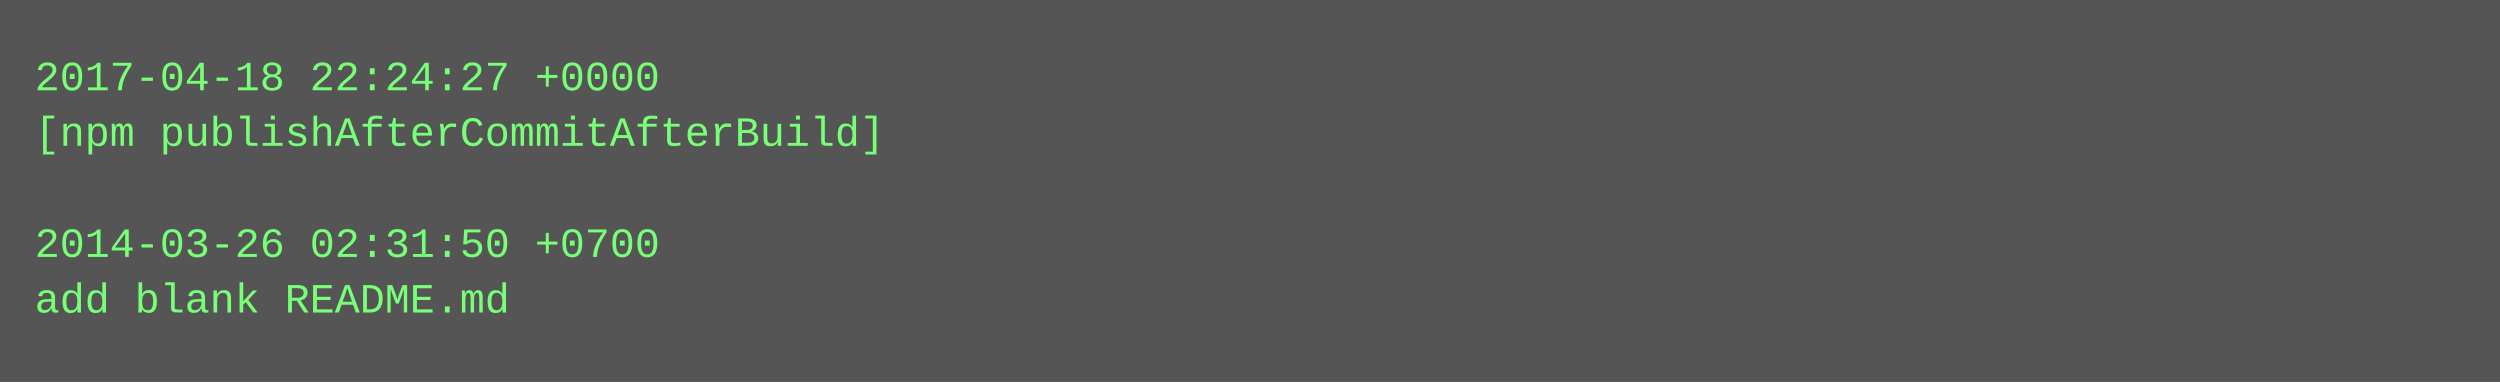
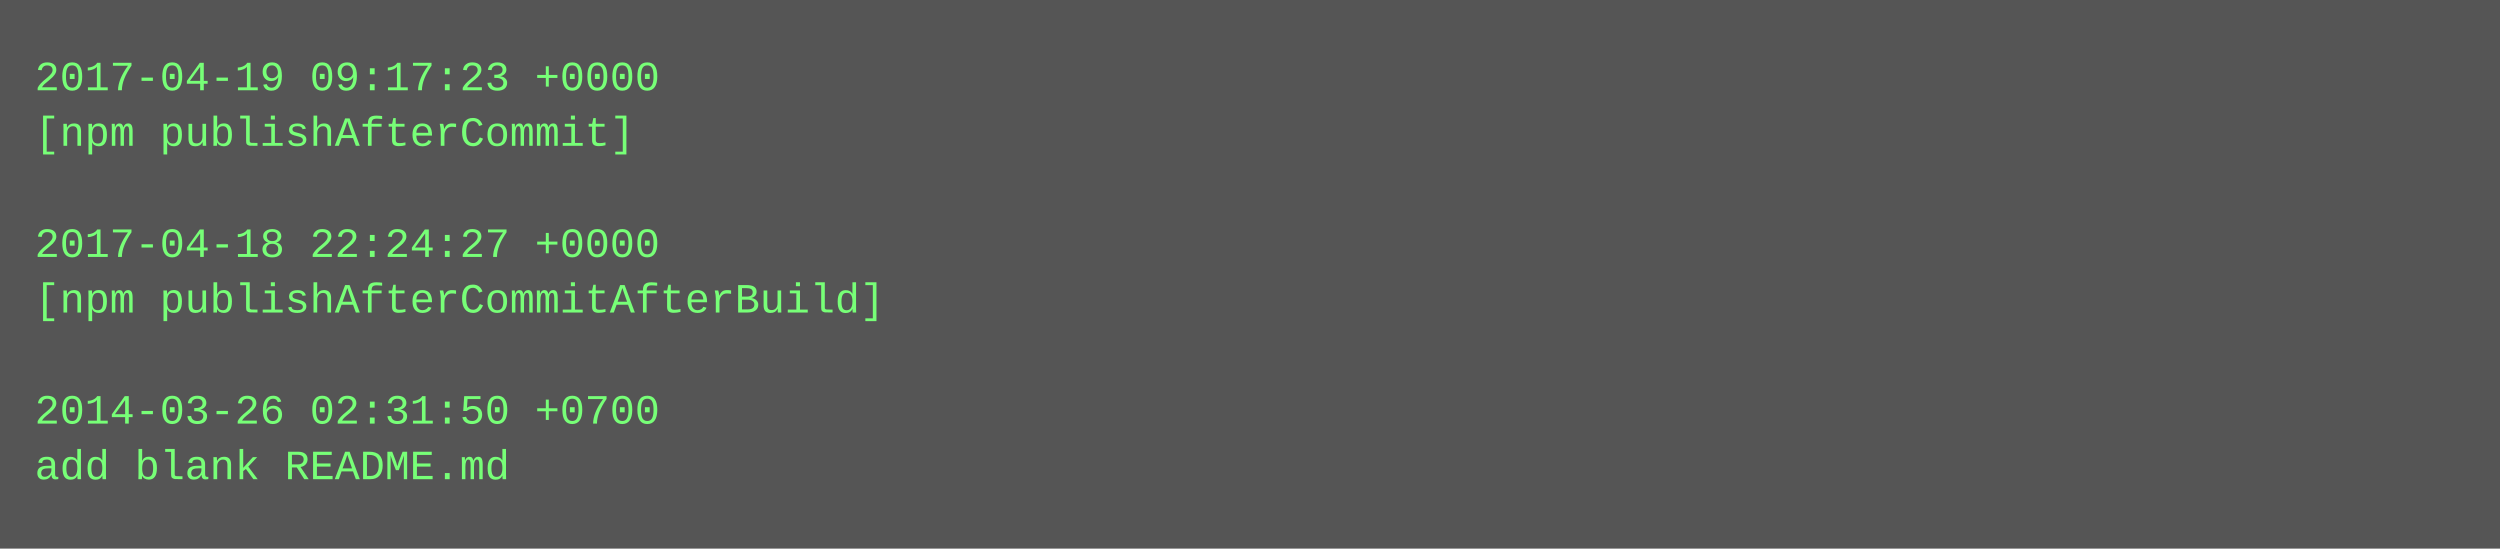
- <svg xmlns="http://www.w3.org/2000/svg" height="110" width="720">
-   <rect height="110" fill="#555" width="720" />
+ <svg xmlns="http://www.w3.org/2000/svg" height="158" width="720">
+   <rect height="158" fill="#555" width="720" />
  <text fill="#7f7" font-family="Courier New" font-size="12" xml:space="preserve">
-     <tspan x="10" y="26">2017-04-18 22:24:27 +0000</tspan>
-     <tspan x="10" y="42">[npm publishAfterCommitAfterBuild]</tspan>
+     <tspan x="10" y="26">2017-04-19 09:17:23 +0000</tspan>
+     <tspan x="10" y="42">[npm publishAfterCommit]</tspan>
    <tspan x="10" y="58" />
-     <tspan x="10" y="74">2014-03-26 02:31:50 +0700</tspan>
-     <tspan x="10" y="90">add blank README.md</tspan>
+     <tspan x="10" y="74">2017-04-18 22:24:27 +0000</tspan>
+     <tspan x="10" y="90">[npm publishAfterCommitAfterBuild]</tspan>
+     <tspan x="10" y="106" />
+     <tspan x="10" y="122">2014-03-26 02:31:50 +0700</tspan>
+     <tspan x="10" y="138">add blank README.md</tspan>
  </text>
</svg>
